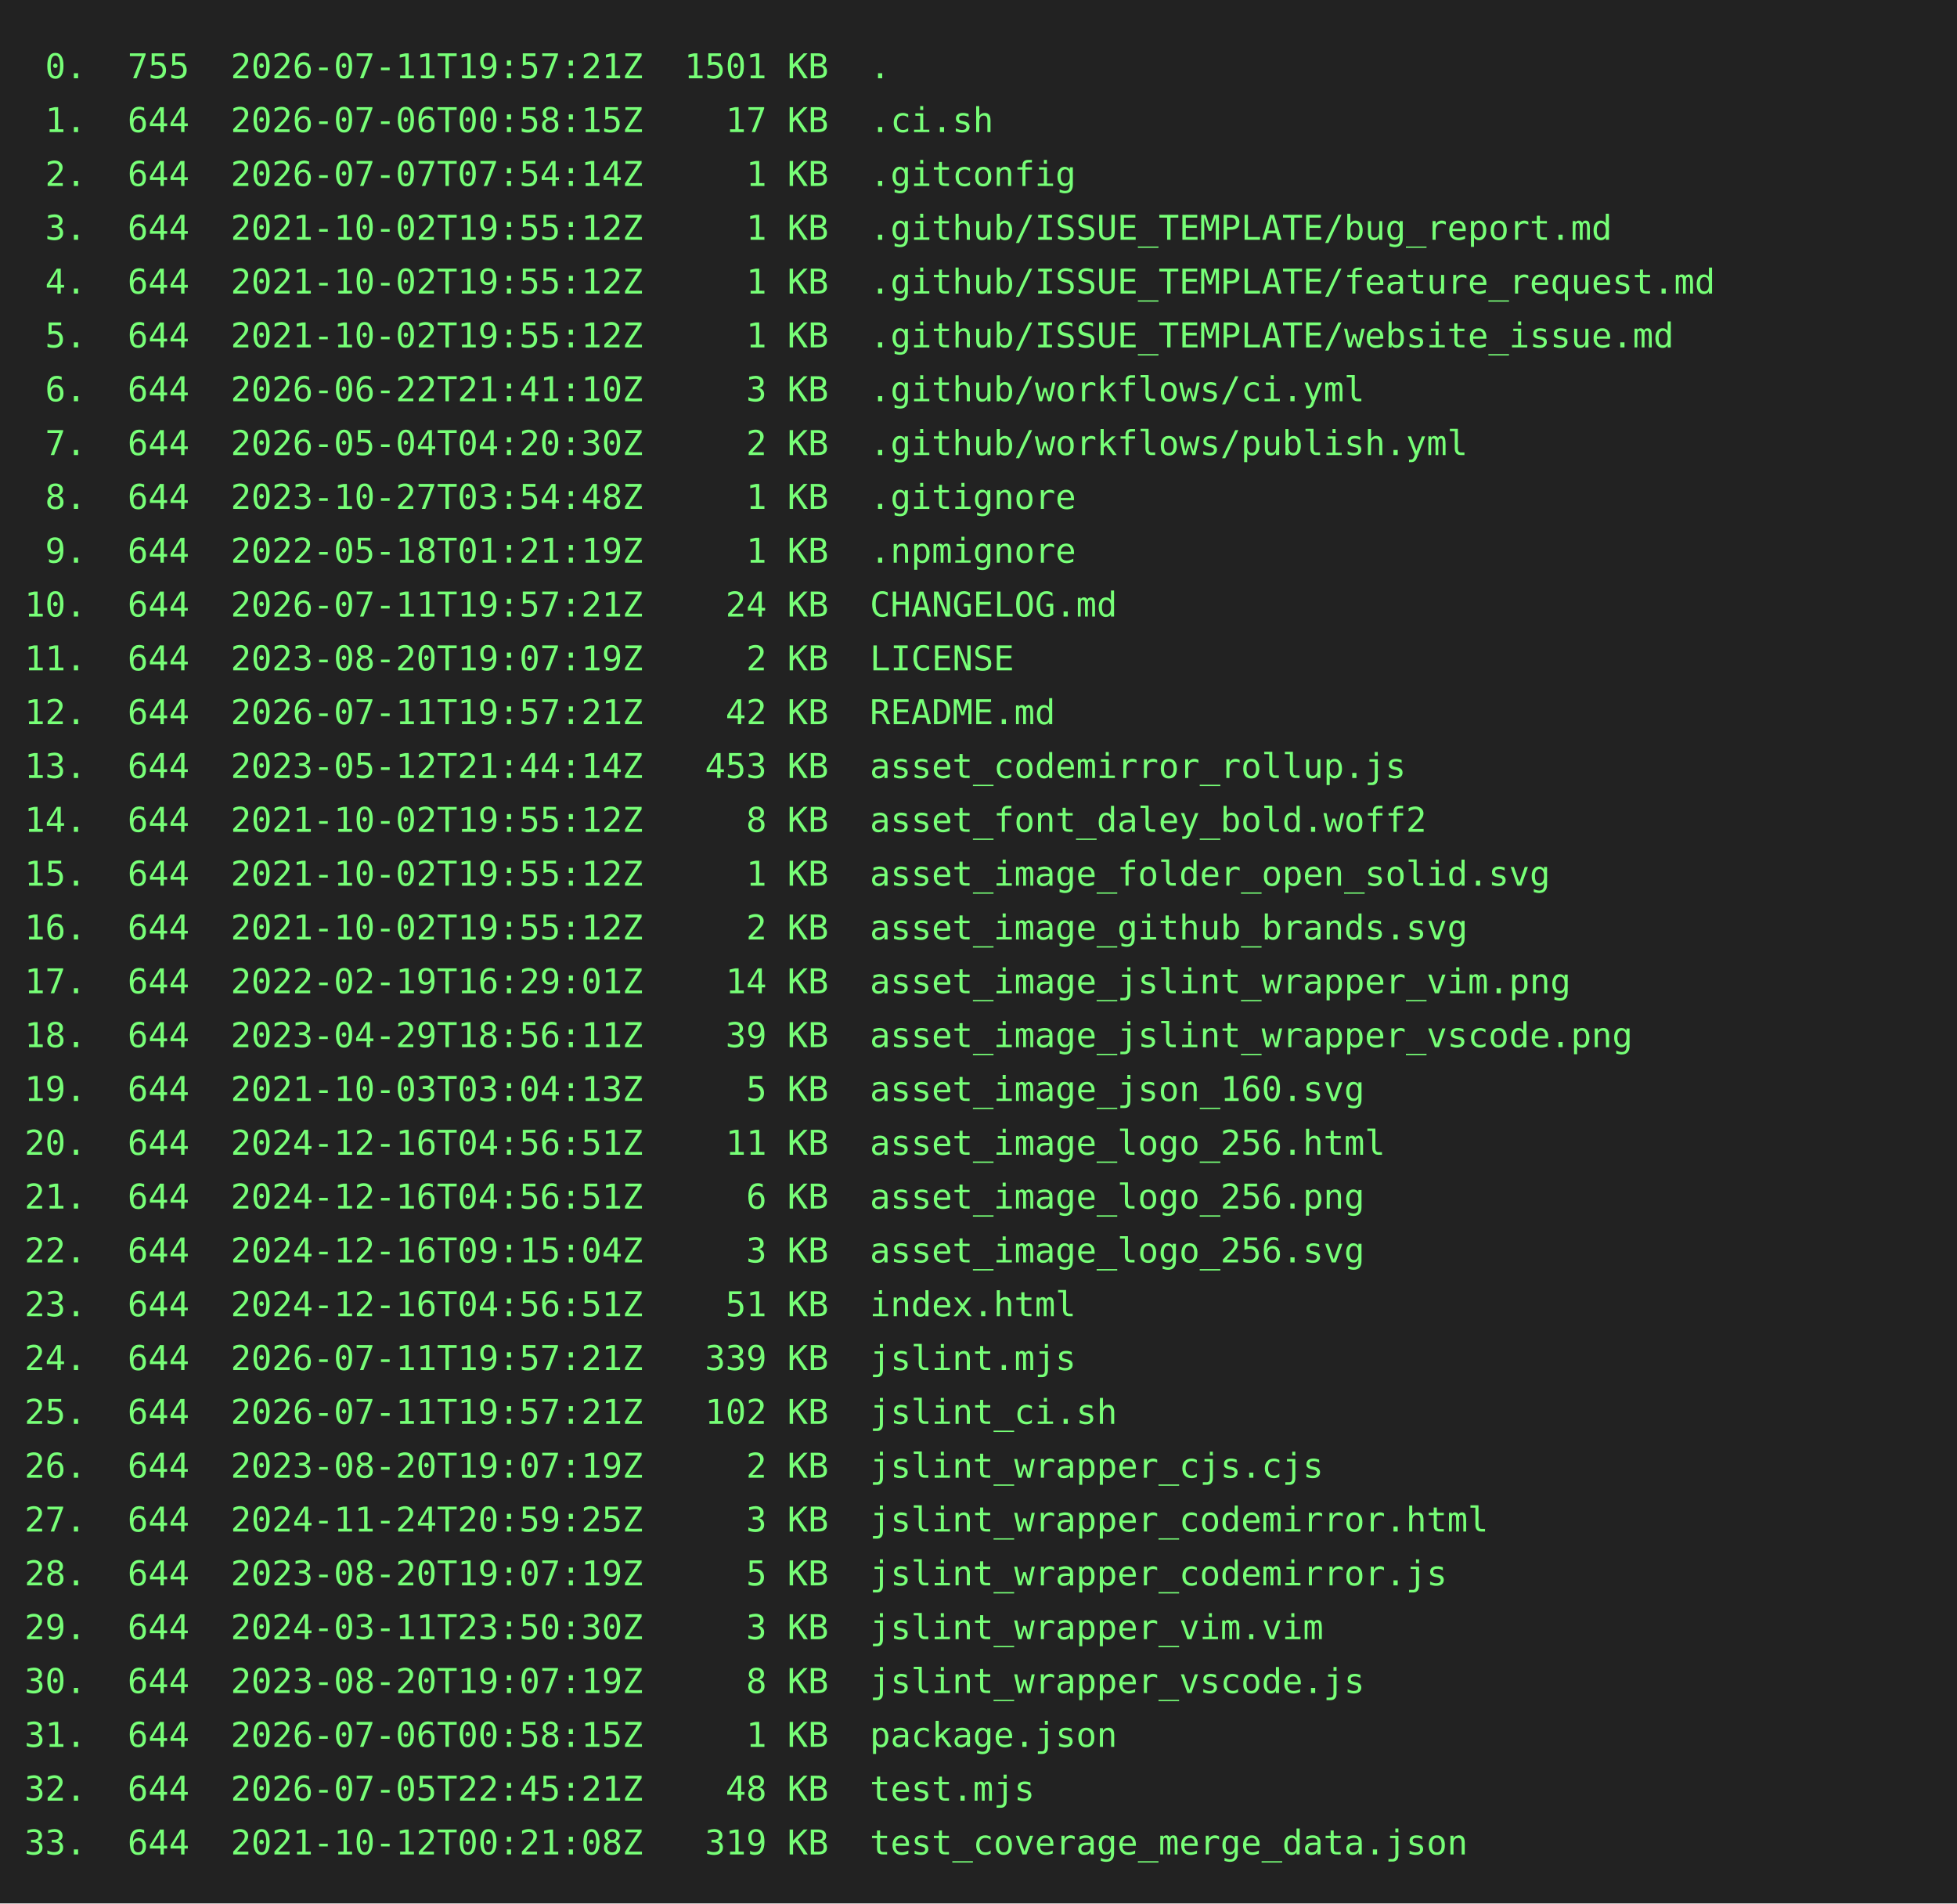
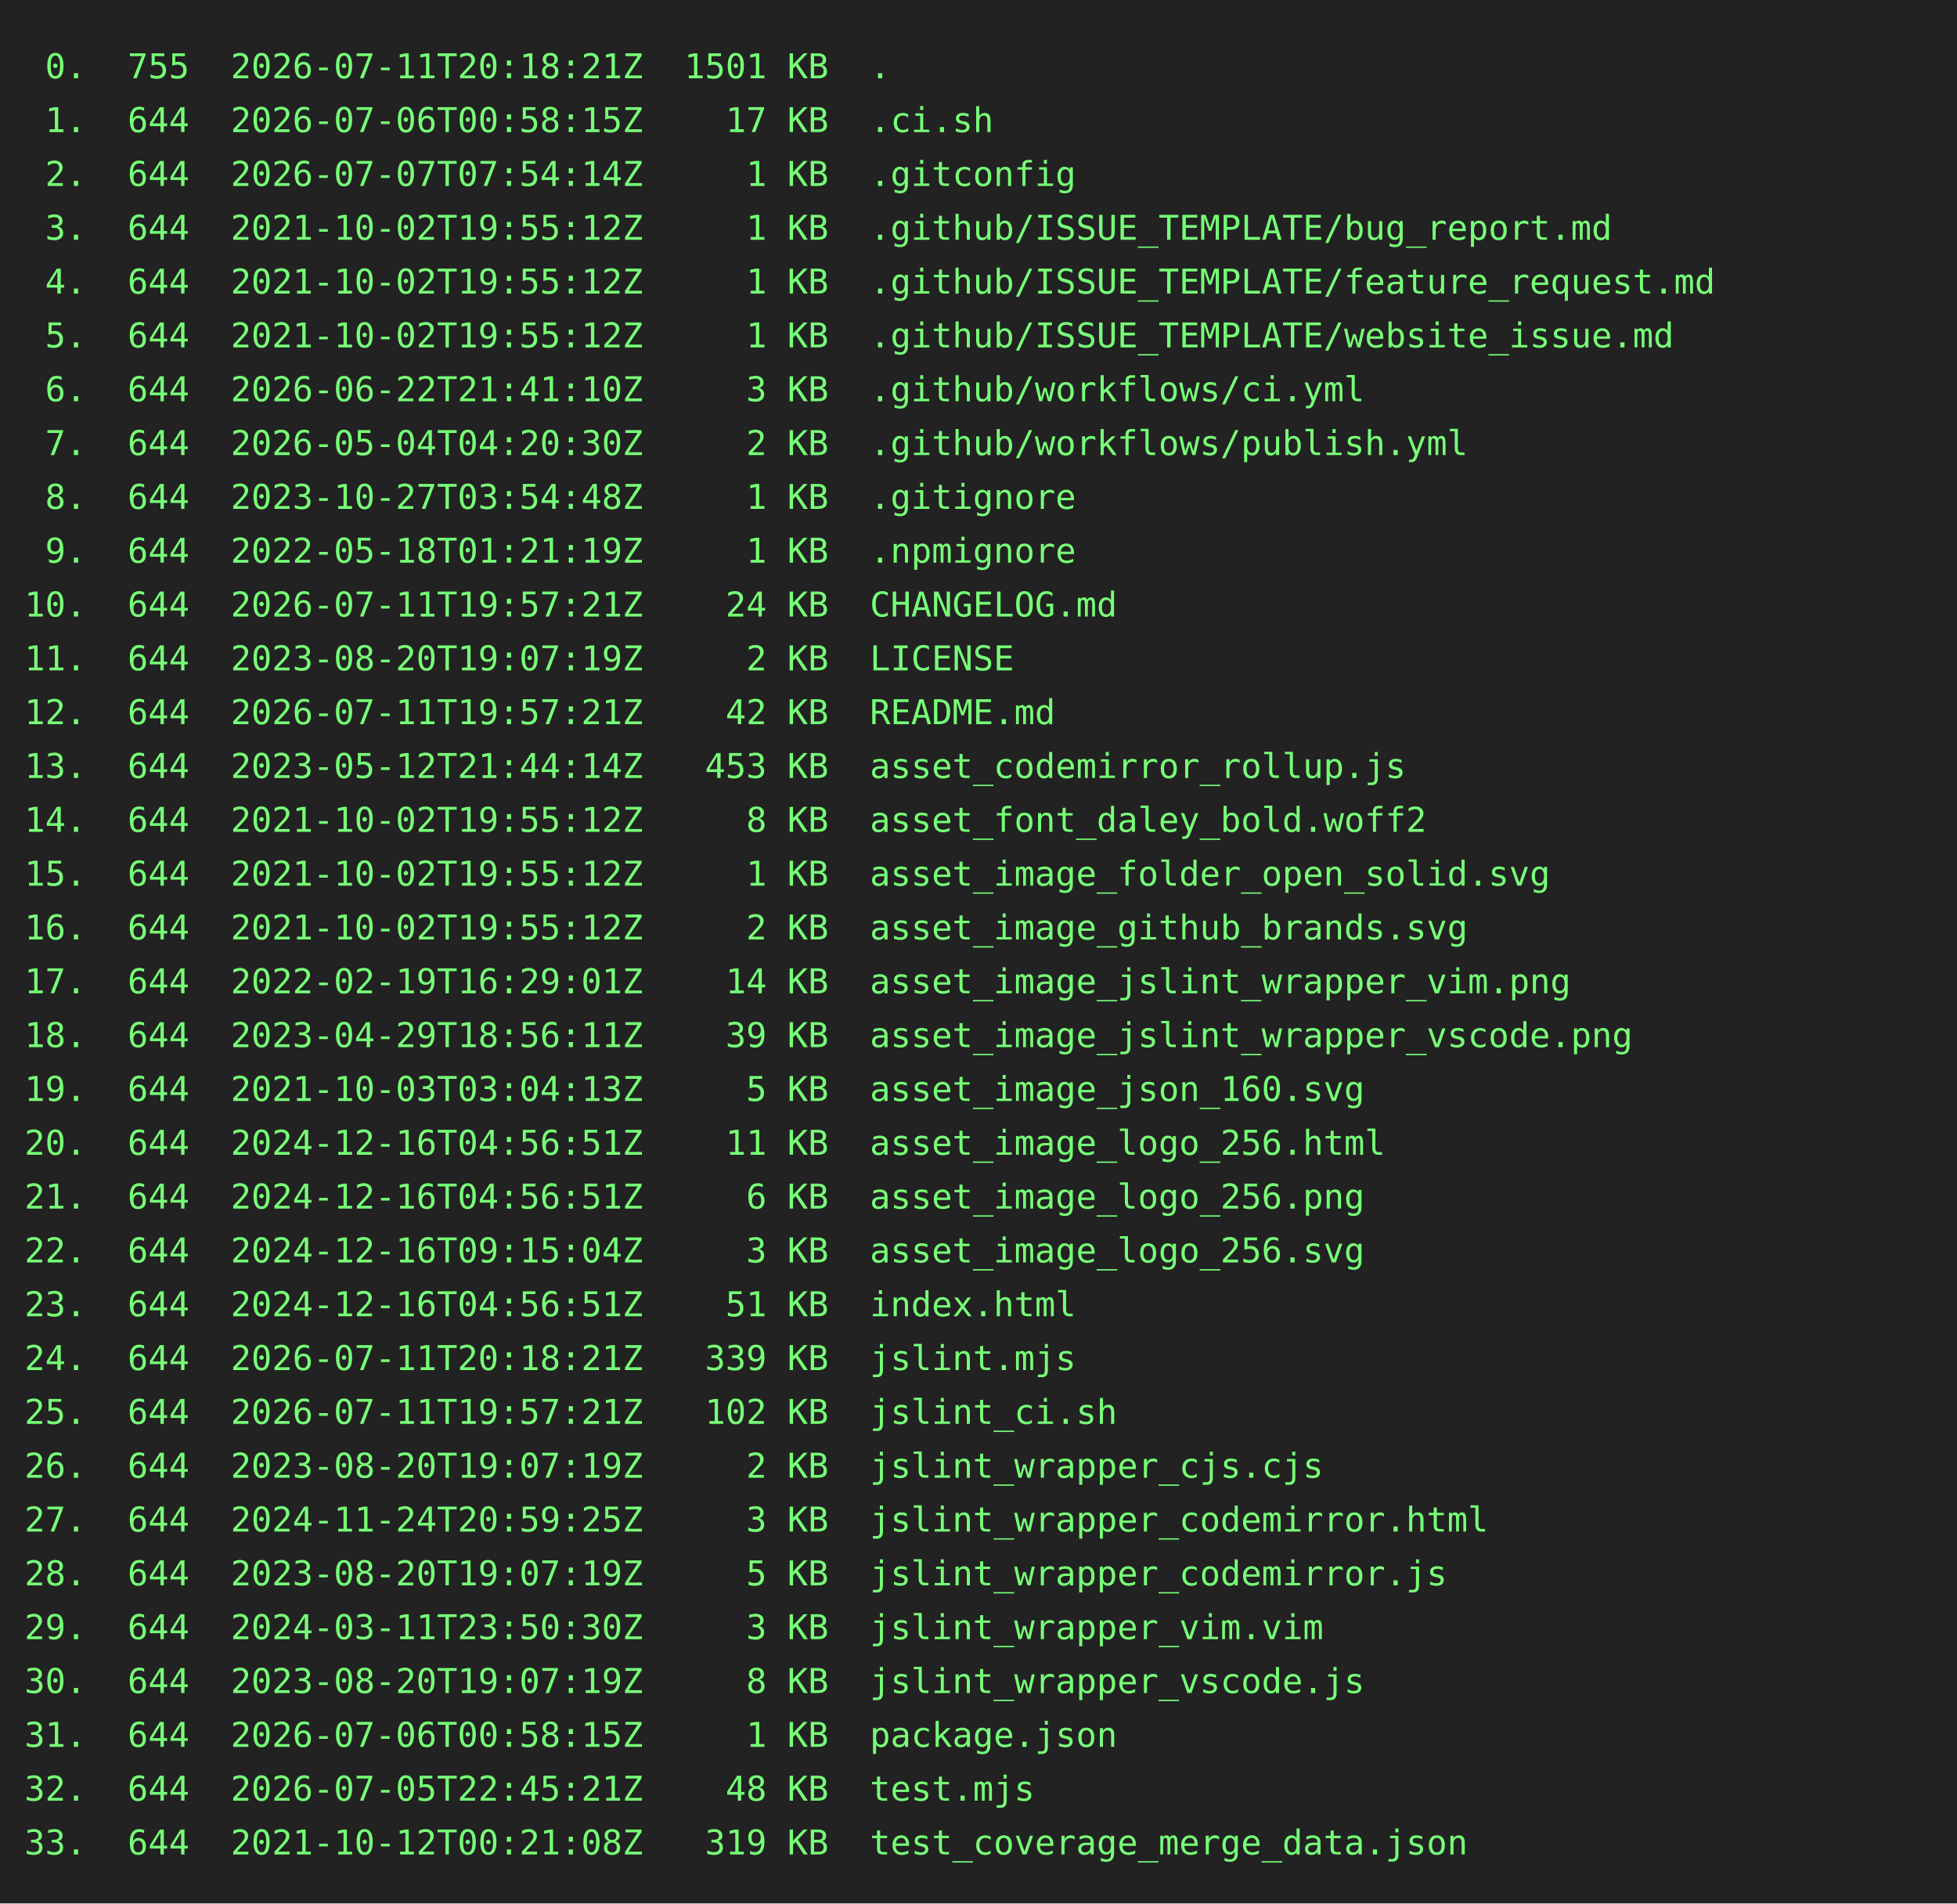
<svg xmlns="http://www.w3.org/2000/svg" height="778" width="800">
  <rect height="778" fill="#222" width="800" />
  <text fill="#7f7" font-family="consolas, menlo, monospace" font-size="14" xml:space="preserve">
-     <tspan lengthAdjust="spacingAndGlyphs" textLength="768" x="10" y="32"> 0.  755  2026-07-11T19:57:21Z  1501 KB  .                                                       </tspan>
+     <tspan lengthAdjust="spacingAndGlyphs" textLength="768" x="10" y="32"> 0.  755  2026-07-11T20:18:21Z  1501 KB  .                                                       </tspan>
    <tspan lengthAdjust="spacingAndGlyphs" textLength="768" x="10" y="54"> 1.  644  2026-07-06T00:58:15Z    17 KB  .ci.sh                                                  </tspan>
    <tspan lengthAdjust="spacingAndGlyphs" textLength="768" x="10" y="76"> 2.  644  2026-07-07T07:54:14Z     1 KB  .gitconfig                                              </tspan>
    <tspan lengthAdjust="spacingAndGlyphs" textLength="768" x="10" y="98"> 3.  644  2021-10-02T19:55:12Z     1 KB  .github/ISSUE_TEMPLATE/bug_report.md                    </tspan>
    <tspan lengthAdjust="spacingAndGlyphs" textLength="768" x="10" y="120"> 4.  644  2021-10-02T19:55:12Z     1 KB  .github/ISSUE_TEMPLATE/feature_request.md               </tspan>
    <tspan lengthAdjust="spacingAndGlyphs" textLength="768" x="10" y="142"> 5.  644  2021-10-02T19:55:12Z     1 KB  .github/ISSUE_TEMPLATE/website_issue.md                 </tspan>
    <tspan lengthAdjust="spacingAndGlyphs" textLength="768" x="10" y="164"> 6.  644  2026-06-22T21:41:10Z     3 KB  .github/workflows/ci.yml                                </tspan>
    <tspan lengthAdjust="spacingAndGlyphs" textLength="768" x="10" y="186"> 7.  644  2026-05-04T04:20:30Z     2 KB  .github/workflows/publish.yml                           </tspan>
    <tspan lengthAdjust="spacingAndGlyphs" textLength="768" x="10" y="208"> 8.  644  2023-10-27T03:54:48Z     1 KB  .gitignore                                              </tspan>
    <tspan lengthAdjust="spacingAndGlyphs" textLength="768" x="10" y="230"> 9.  644  2022-05-18T01:21:19Z     1 KB  .npmignore                                              </tspan>
    <tspan lengthAdjust="spacingAndGlyphs" textLength="768" x="10" y="252">10.  644  2026-07-11T19:57:21Z    24 KB  CHANGELOG.md                                            </tspan>
    <tspan lengthAdjust="spacingAndGlyphs" textLength="768" x="10" y="274">11.  644  2023-08-20T19:07:19Z     2 KB  LICENSE                                                 </tspan>
    <tspan lengthAdjust="spacingAndGlyphs" textLength="768" x="10" y="296">12.  644  2026-07-11T19:57:21Z    42 KB  README.md                                               </tspan>
    <tspan lengthAdjust="spacingAndGlyphs" textLength="768" x="10" y="318">13.  644  2023-05-12T21:44:14Z   453 KB  asset_codemirror_rollup.js                              </tspan>
    <tspan lengthAdjust="spacingAndGlyphs" textLength="768" x="10" y="340">14.  644  2021-10-02T19:55:12Z     8 KB  asset_font_daley_bold.woff2                             </tspan>
    <tspan lengthAdjust="spacingAndGlyphs" textLength="768" x="10" y="362">15.  644  2021-10-02T19:55:12Z     1 KB  asset_image_folder_open_solid.svg                       </tspan>
    <tspan lengthAdjust="spacingAndGlyphs" textLength="768" x="10" y="384">16.  644  2021-10-02T19:55:12Z     2 KB  asset_image_github_brands.svg                           </tspan>
    <tspan lengthAdjust="spacingAndGlyphs" textLength="768" x="10" y="406">17.  644  2022-02-19T16:29:01Z    14 KB  asset_image_jslint_wrapper_vim.png                      </tspan>
    <tspan lengthAdjust="spacingAndGlyphs" textLength="768" x="10" y="428">18.  644  2023-04-29T18:56:11Z    39 KB  asset_image_jslint_wrapper_vscode.png                   </tspan>
    <tspan lengthAdjust="spacingAndGlyphs" textLength="768" x="10" y="450">19.  644  2021-10-03T03:04:13Z     5 KB  asset_image_json_160.svg                                </tspan>
    <tspan lengthAdjust="spacingAndGlyphs" textLength="768" x="10" y="472">20.  644  2024-12-16T04:56:51Z    11 KB  asset_image_logo_256.html                               </tspan>
    <tspan lengthAdjust="spacingAndGlyphs" textLength="768" x="10" y="494">21.  644  2024-12-16T04:56:51Z     6 KB  asset_image_logo_256.png                                </tspan>
    <tspan lengthAdjust="spacingAndGlyphs" textLength="768" x="10" y="516">22.  644  2024-12-16T09:15:04Z     3 KB  asset_image_logo_256.svg                                </tspan>
    <tspan lengthAdjust="spacingAndGlyphs" textLength="768" x="10" y="538">23.  644  2024-12-16T04:56:51Z    51 KB  index.html                                              </tspan>
-     <tspan lengthAdjust="spacingAndGlyphs" textLength="768" x="10" y="560">24.  644  2026-07-11T19:57:21Z   339 KB  jslint.mjs                                              </tspan>
+     <tspan lengthAdjust="spacingAndGlyphs" textLength="768" x="10" y="560">24.  644  2026-07-11T20:18:21Z   339 KB  jslint.mjs                                              </tspan>
    <tspan lengthAdjust="spacingAndGlyphs" textLength="768" x="10" y="582">25.  644  2026-07-11T19:57:21Z   102 KB  jslint_ci.sh                                            </tspan>
    <tspan lengthAdjust="spacingAndGlyphs" textLength="768" x="10" y="604">26.  644  2023-08-20T19:07:19Z     2 KB  jslint_wrapper_cjs.cjs                                  </tspan>
    <tspan lengthAdjust="spacingAndGlyphs" textLength="768" x="10" y="626">27.  644  2024-11-24T20:59:25Z     3 KB  jslint_wrapper_codemirror.html                          </tspan>
    <tspan lengthAdjust="spacingAndGlyphs" textLength="768" x="10" y="648">28.  644  2023-08-20T19:07:19Z     5 KB  jslint_wrapper_codemirror.js                            </tspan>
    <tspan lengthAdjust="spacingAndGlyphs" textLength="768" x="10" y="670">29.  644  2024-03-11T23:50:30Z     3 KB  jslint_wrapper_vim.vim                                  </tspan>
    <tspan lengthAdjust="spacingAndGlyphs" textLength="768" x="10" y="692">30.  644  2023-08-20T19:07:19Z     8 KB  jslint_wrapper_vscode.js                                </tspan>
    <tspan lengthAdjust="spacingAndGlyphs" textLength="768" x="10" y="714">31.  644  2026-07-06T00:58:15Z     1 KB  package.json                                            </tspan>
    <tspan lengthAdjust="spacingAndGlyphs" textLength="768" x="10" y="736">32.  644  2026-07-05T22:45:21Z    48 KB  test.mjs                                                </tspan>
    <tspan lengthAdjust="spacingAndGlyphs" textLength="768" x="10" y="758">33.  644  2021-10-12T00:21:08Z   319 KB  test_coverage_merge_data.json                           </tspan>
  </text>
</svg>
